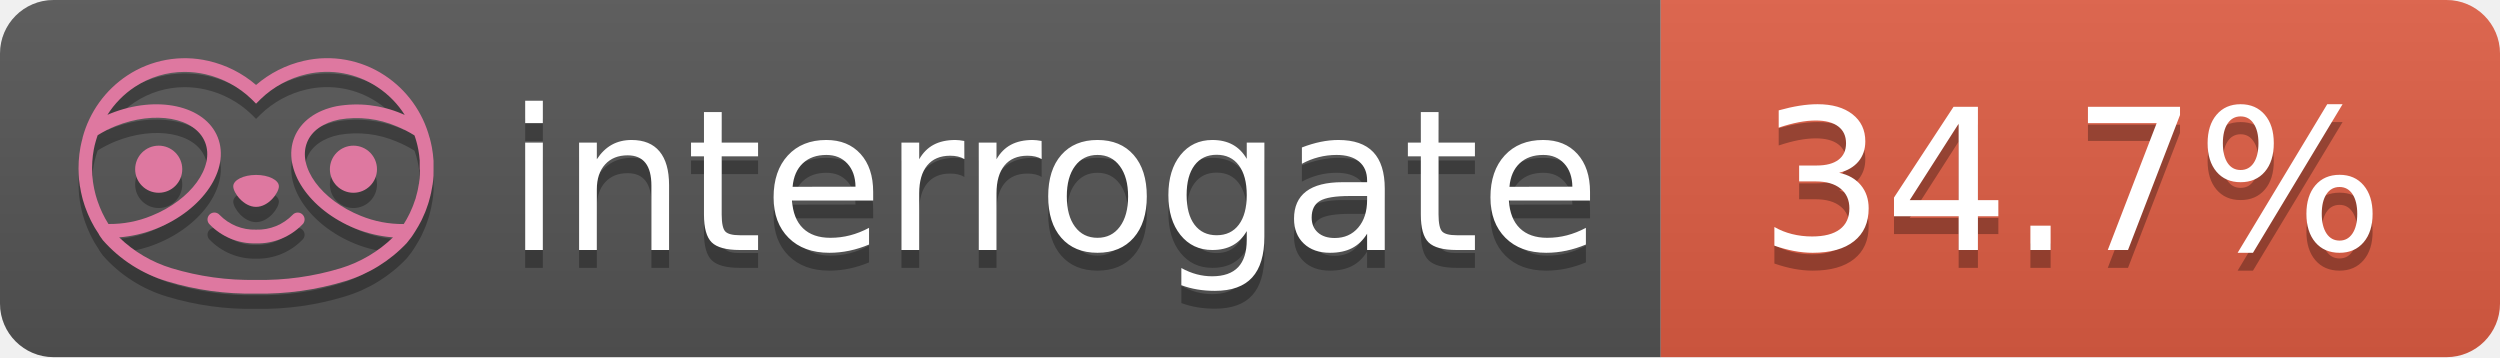
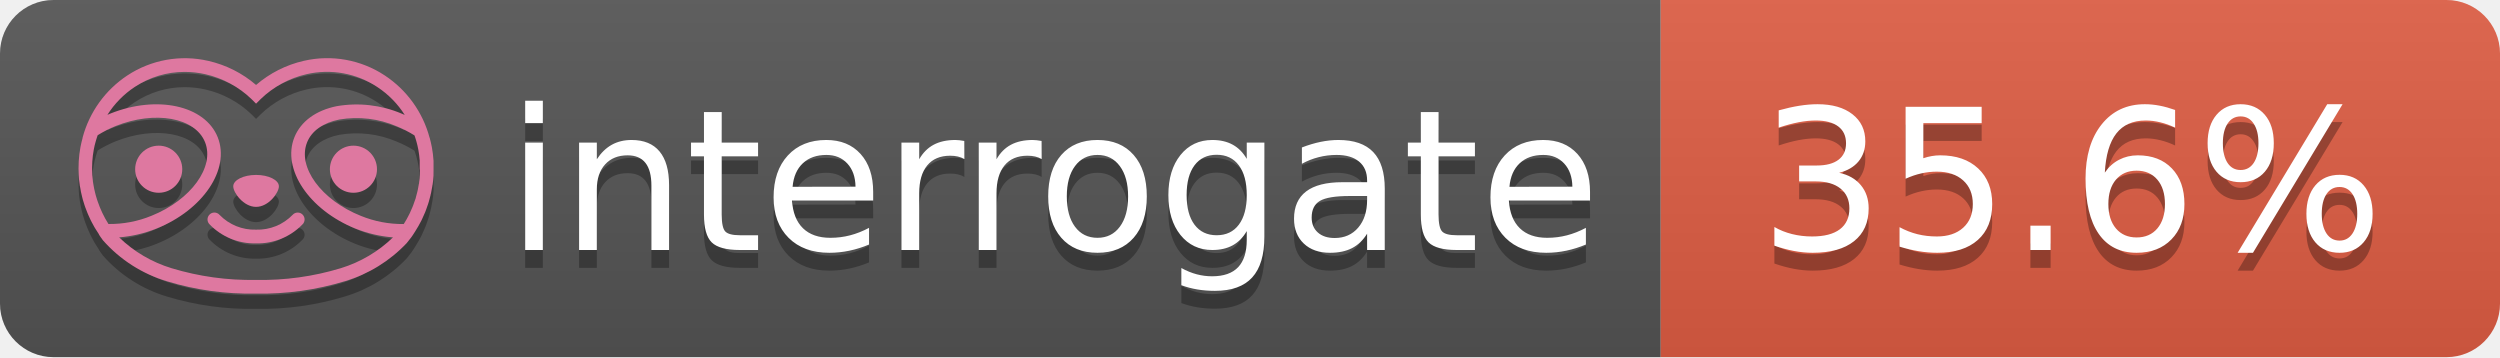
- <svg xmlns="http://www.w3.org/2000/svg" width="140" height="20" role="img" aria-label="interrogate: 34.7%">
+ <svg xmlns="http://www.w3.org/2000/svg" width="140" height="20" role="img" aria-label="interrogate: 35.6%">
  <linearGradient id="s" x2="0" y2="100%">
    <stop offset="0" stop-color="#bbb" stop-opacity=".1" />
    <stop offset="1" stop-opacity=".1" />
  </linearGradient>
  <clipPath id="r">
    <rect width="140" height="20" rx="3" fill="#fff" />
  </clipPath>
  <g clip-path="url(#r)">
    <rect width="93" height="20" fill="#555" />
    <rect x="93" width="47" height="20" fill="#e05d44" />
    <rect width="140" height="20" fill="url(#s)" />
  </g>
  <g fill="#fff" text-anchor="middle" font-family="Verdana,Geneva,DejaVu Sans,sans-serif" text-rendering="geometricPrecision" font-size="110">
    <text aria-hidden="true" x="590" y="150" fill="#010101" fill-opacity=".3" transform="scale(.1)" textLength="610">interrogate</text>
    <text x="590" y="140" transform="scale(.1)" fill="#fff" textLength="610">interrogate</text>
-     <text aria-hidden="true" x="1160" y="150" fill="#010101" fill-opacity=".3" transform="scale(.1)" textLength="370">34.7%</text>
-     <text x="1160" y="140" transform="scale(.1)" fill="#fff" textLength="370" data-interrogate="result">34.7%</text>
+     <text aria-hidden="true" x="1160" y="150" fill="#010101" fill-opacity=".3" transform="scale(.1)" textLength="370">35.6%</text>
+     <text x="1160" y="140" transform="scale(.1)" fill="#fff" textLength="370" data-interrogate="result">35.6%</text>
  </g>
  <g id="logo-shadow" transform="matrix(0.854876,0,0,0.854876,-6.73514,1.732)">
    <g transform="matrix(0.299012,0,0,0.299012,9.70229,-6.68582)">
      <path d="M50,64.25C52.76,64.25 55,61.13 55,59.75C55,58.37 52.76,57.25 50,57.25C47.24,57.25 45,58.37 45,59.75C45,61.13 47.24,64.25 50,64.25Z" style="fill:rgb(1,1,1);fill-opacity:0.3;fill-rule:nonzero;" />
    </g>
    <g transform="matrix(0.299012,0,0,0.299012,9.70229,-6.68582)">
      <path d="M88,49.05C86.506,43.475 83.018,38.638 78.2,35.46C72.969,32.002 66.539,30.844 60.43,32.26C56.576,33.145 52.995,34.958 50,37.54C46.998,34.958 43.411,33.149 39.55,32.27C33.441,30.853 27.011,32.011 21.78,35.47C16.97,38.652 13.489,43.489 12,49.06L12,49.13C11.82,49.79 11.66,50.46 11.53,51.13C11.146,53.207 11.021,55.323 11.16,57.43C11.16,58.03 11.26,58.63 11.34,59.23C11.34,59.51 11.43,59.79 11.48,60.07C11.53,60.35 11.58,60.68 11.64,60.98C11.7,61.28 11.8,61.69 11.89,62.05C11.98,62.41 11.99,62.47 12.05,62.68C12.16,63.07 12.28,63.46 12.41,63.84L12.58,64.34C12.72,64.74 12.88,65.14 13.04,65.53L13.23,65.98C13.403,66.373 13.583,66.767 13.77,67.16L13.99,67.59C14.19,67.97 14.39,68.35 14.61,68.73L14.87,69.15C15.1,69.52 15.33,69.89 15.58,70.26L15.58,70.32L15.99,70.93C16.14,71.14 16.29,71.36 16.45,71.57C20.206,75.83 25.086,78.95 30.53,80.57C36.839,82.48 43.41,83.385 50,83.25C56.599,83.374 63.177,82.456 69.49,80.53C74.644,78.978 79.303,76.102 83,72.19C83.34,71.78 83.65,71.35 84,70.92L84.18,70.66L84.33,70.44L84.41,70.32C84.55,70.12 84.67,69.9 84.81,69.7C85.07,69.3 85.32,68.89 85.55,68.48C85.78,68.07 86.02,67.65 86.23,67.22C86.31,67.05 86.39,66.88 86.47,66.7C86.67,66.28 86.85,65.87 87.03,65.44L87.23,64.92C87.397,64.487 87.55,64.05 87.69,63.61L87.85,63.09C87.98,62.64 88.1,62.19 88.21,61.74C88.21,61.57 88.3,61.39 88.33,61.22C88.43,60.75 88.52,60.22 88.6,59.79C88.6,59.64 88.66,59.49 88.68,59.33C88.77,58.71 88.84,58.08 88.88,57.45L88.88,54.17C88.817,53.164 88.693,52.162 88.51,51.17C88.38,50.5 88.23,49.84 88.05,49.17L88,49.05ZM85.89,56.44L85.89,57.23C85.89,57.78 85.79,58.32 85.72,58.86C85.72,59.01 85.72,59.15 85.65,59.3C85.59,59.7 85.51,60.11 85.43,60.51L85.32,60.99C85.23,61.38 85.12,61.77 85.01,62.16C85.01,62.31 84.93,62.46 84.88,62.6C84.74,63.04 84.59,63.47 84.42,63.9L84.27,64.28C84.1,64.71 83.91,65.14 83.71,65.56C83.51,65.98 83.43,66.12 83.28,66.4L83.01,66.91C82.83,67.223 82.643,67.537 82.45,67.85L82.35,68.01C79.121,68.047 75.918,67.434 72.93,66.21C64.27,62.74 59,55.52 61.18,50.11C62.18,47.6 64.7,45.82 68.26,45.11C72.489,44.395 76.835,44.908 80.78,46.59C82.141,47.144 83.453,47.813 84.7,48.59C84.76,48.76 84.82,48.93 84.88,49.1C84.94,49.27 85.05,49.63 85.12,49.9C85.28,50.5 85.44,51.1 85.55,51.73C85.691,52.507 85.792,53.292 85.85,54.08L85.85,55.89C85.85,56.12 85.91,56.25 85.91,56.45L85.89,56.44ZM17.66,68C16.668,66.435 15.869,64.756 15.28,63L15.17,62.68C15.06,62.35 14.96,62.01 14.87,61.68C14.823,61.493 14.777,61.31 14.73,61.13C14.66,60.84 14.59,60.55 14.53,60.27C14.47,59.99 14.43,59.72 14.38,59.44C14.33,59.16 14.3,59 14.27,58.78C14.2,58.27 14.15,57.78 14.11,57.23L14.11,57.03C14.008,55.236 14.122,53.437 14.45,51.67C14.56,51.06 14.71,50.46 14.88,49.87C14.96,49.59 15.04,49.32 15.13,49.05C15.22,48.78 15.24,48.72 15.3,48.55C16.548,47.774 17.859,47.105 19.22,46.55C27.86,43.09 36.65,44.67 38.82,50.08C40.99,55.49 35.73,62.74 27.09,66.2C24.101,67.431 20.893,68.043 17.66,68ZM68.57,77.68C62.554,79.508 56.287,80.376 50,80.25C43.737,80.37 37.495,79.506 31.5,77.69C27.185,76.38 23.243,74.062 20,70.93C22.815,70.706 25.58,70.055 28.2,69C38.37,64.92 44.39,56 41.6,49C38.81,42 28.27,39.72 18.1,43.8L17.43,44.09C18.973,41.648 21.019,39.561 23.43,37.97C26.671,35.824 30.473,34.68 34.36,34.68C35.884,34.681 37.404,34.852 38.89,35.19C42.694,36.049 46.191,37.935 49,40.64L50,41.64L51,40.64C53.797,37.937 57.279,36.049 61.07,35.18C66.402,33.947 72.014,34.968 76.57,38C78.98,39.588 81.026,41.671 82.57,44.11L81.9,43.82C77.409,41.921 72.464,41.355 67.66,42.19C63.08,43.12 59.79,45.54 58.39,49.02C55.6,55.97 61.62,64.94 71.79,69.02C74.414,70.07 77.182,70.714 80,70.93C76.776,74.05 72.859,76.363 68.57,77.68Z" style="fill:rgb(1,1,1);fill-opacity:0.3;fill-rule:nonzero;" />
    </g>
    <g transform="matrix(0.299012,0,0,0.299012,9.70229,-6.68582)">
      <circle cx="71.33" cy="56" r="5.16" style="fill:rgb(1,1,1);fill-opacity:0.3;" />
    </g>
    <g transform="matrix(0.299012,0,0,0.299012,9.70229,-6.68582)">
      <circle cx="28.67" cy="56" r="5.16" style="fill:rgb(1,1,1);fill-opacity:0.3;" />
    </g>
    <g transform="matrix(0.299012,0,0,0.299012,9.70229,-6.68582)">
      <path d="M58,66C55.912,68.161 53.003,69.339 50,69.24C46.997,69.339 44.088,68.161 42,66C41.714,65.677 41.302,65.491 40.87,65.491C40.042,65.491 39.361,66.172 39.361,67C39.361,67.368 39.496,67.724 39.74,68C42.403,70.804 46.134,72.35 50,72.25C53.862,72.347 57.59,70.802 60.25,68C60.495,67.725 60.63,67.369 60.63,67C60.63,66.174 59.951,65.495 59.125,65.495C58.695,65.495 58.285,65.679 58,66Z" style="fill:rgb(1,1,1);fill-opacity:0.3;fill-rule:nonzero;" />
    </g>
  </g>
  <g id="logo-pink" transform="matrix(0.854876,0,0,0.854876,-6.73514,0.877124)">
    <g transform="matrix(0.299012,0,0,0.299012,9.70229,-6.68582)">
      <path d="M50,64.25C52.76,64.25 55,61.13 55,59.75C55,58.37 52.76,57.25 50,57.25C47.24,57.25 45,58.37 45,59.75C45,61.13 47.24,64.25 50,64.25Z" style="fill:rgb(222,120,160);fill-rule:nonzero;" />
    </g>
    <g transform="matrix(0.299012,0,0,0.299012,9.70229,-6.68582)">
      <path d="M88,49.05C86.506,43.475 83.018,38.638 78.2,35.46C72.969,32.002 66.539,30.844 60.43,32.26C56.576,33.145 52.995,34.958 50,37.54C46.998,34.958 43.411,33.149 39.55,32.27C33.441,30.853 27.011,32.011 21.78,35.47C16.97,38.652 13.489,43.489 12,49.06L12,49.13C11.82,49.79 11.66,50.46 11.53,51.13C11.146,53.207 11.021,55.323 11.16,57.43C11.16,58.03 11.26,58.63 11.34,59.23C11.34,59.51 11.43,59.79 11.48,60.07C11.53,60.35 11.58,60.68 11.64,60.98C11.7,61.28 11.8,61.69 11.89,62.05C11.98,62.41 11.99,62.47 12.05,62.68C12.16,63.07 12.28,63.46 12.41,63.84L12.58,64.34C12.72,64.74 12.88,65.14 13.04,65.53L13.23,65.98C13.403,66.373 13.583,66.767 13.77,67.16L13.99,67.59C14.19,67.97 14.39,68.35 14.61,68.73L14.87,69.15C15.1,69.52 15.33,69.89 15.58,70.26L15.58,70.32L15.99,70.93C16.14,71.14 16.29,71.36 16.45,71.57C20.206,75.83 25.086,78.95 30.53,80.57C36.839,82.48 43.41,83.385 50,83.25C56.599,83.374 63.177,82.456 69.49,80.53C74.644,78.978 79.303,76.102 83,72.19C83.34,71.78 83.65,71.35 84,70.92L84.18,70.66L84.33,70.44L84.41,70.32C84.55,70.12 84.67,69.9 84.81,69.7C85.07,69.3 85.32,68.89 85.55,68.48C85.78,68.07 86.02,67.65 86.23,67.22C86.31,67.05 86.39,66.88 86.47,66.7C86.67,66.28 86.85,65.87 87.03,65.44L87.23,64.92C87.397,64.487 87.55,64.05 87.69,63.61L87.85,63.09C87.98,62.64 88.1,62.19 88.21,61.74C88.21,61.57 88.3,61.39 88.33,61.22C88.43,60.75 88.52,60.22 88.6,59.79C88.6,59.64 88.66,59.49 88.68,59.33C88.77,58.71 88.84,58.08 88.88,57.45L88.88,54.17C88.817,53.164 88.693,52.162 88.51,51.17C88.38,50.5 88.23,49.84 88.05,49.17L88,49.05ZM85.89,56.44L85.89,57.23C85.89,57.78 85.79,58.32 85.72,58.86C85.72,59.01 85.72,59.15 85.65,59.3C85.59,59.7 85.51,60.11 85.43,60.51L85.32,60.99C85.23,61.38 85.12,61.77 85.01,62.16C85.01,62.31 84.93,62.46 84.88,62.6C84.74,63.04 84.59,63.47 84.42,63.9L84.27,64.28C84.1,64.71 83.91,65.14 83.71,65.56C83.51,65.98 83.43,66.12 83.28,66.4L83.01,66.91C82.83,67.223 82.643,67.537 82.45,67.85L82.35,68.01C79.121,68.047 75.918,67.434 72.93,66.21C64.27,62.74 59,55.52 61.18,50.11C62.18,47.6 64.7,45.82 68.26,45.11C72.489,44.395 76.835,44.908 80.78,46.59C82.141,47.144 83.453,47.813 84.7,48.59C84.76,48.76 84.82,48.93 84.88,49.1C84.94,49.27 85.05,49.63 85.12,49.9C85.28,50.5 85.44,51.1 85.55,51.73C85.691,52.507 85.792,53.292 85.85,54.08L85.85,55.89C85.85,56.12 85.91,56.25 85.91,56.45L85.89,56.44ZM17.66,68C16.668,66.435 15.869,64.756 15.28,63L15.17,62.68C15.06,62.35 14.96,62.01 14.87,61.68C14.823,61.493 14.777,61.31 14.73,61.13C14.66,60.84 14.59,60.55 14.53,60.27C14.47,59.99 14.43,59.72 14.38,59.44C14.33,59.16 14.3,59 14.27,58.78C14.2,58.27 14.15,57.78 14.11,57.23L14.11,57.03C14.008,55.236 14.122,53.437 14.45,51.67C14.56,51.06 14.71,50.46 14.88,49.87C14.96,49.59 15.04,49.32 15.13,49.05C15.22,48.78 15.24,48.72 15.3,48.55C16.548,47.774 17.859,47.105 19.22,46.55C27.86,43.09 36.65,44.67 38.82,50.08C40.99,55.49 35.73,62.74 27.09,66.2C24.101,67.431 20.893,68.043 17.66,68ZM68.57,77.68C62.554,79.508 56.287,80.376 50,80.25C43.737,80.37 37.495,79.506 31.5,77.69C27.185,76.38 23.243,74.062 20,70.93C22.815,70.706 25.58,70.055 28.2,69C38.37,64.92 44.39,56 41.6,49C38.81,42 28.27,39.72 18.1,43.8L17.43,44.09C18.973,41.648 21.019,39.561 23.43,37.97C26.671,35.824 30.473,34.68 34.36,34.68C35.884,34.681 37.404,34.852 38.89,35.19C42.694,36.049 46.191,37.935 49,40.64L50,41.64L51,40.64C53.797,37.937 57.279,36.049 61.07,35.18C66.402,33.947 72.014,34.968 76.57,38C78.98,39.588 81.026,41.671 82.57,44.11L81.9,43.82C77.409,41.921 72.464,41.355 67.66,42.19C63.08,43.12 59.79,45.54 58.39,49.02C55.6,55.97 61.62,64.94 71.79,69.02C74.414,70.07 77.182,70.714 80,70.93C76.776,74.05 72.859,76.363 68.57,77.68Z" style="fill:rgb(222,120,160);fill-rule:nonzero;" />
    </g>
    <g transform="matrix(0.299012,0,0,0.299012,9.70229,-6.68582)">
      <circle cx="71.33" cy="56" r="5.16" style="fill:rgb(222,120,160);" />
    </g>
    <g transform="matrix(0.299012,0,0,0.299012,9.70229,-6.68582)">
      <circle cx="28.67" cy="56" r="5.16" style="fill:rgb(222,120,160);" />
    </g>
    <g transform="matrix(0.299012,0,0,0.299012,9.70229,-6.68582)">
      <path d="M58,66C55.912,68.161 53.003,69.339 50,69.24C46.997,69.339 44.088,68.161 42,66C41.714,65.677 41.302,65.491 40.87,65.491C40.042,65.491 39.361,66.172 39.361,67C39.361,67.368 39.496,67.724 39.74,68C42.403,70.804 46.134,72.35 50,72.25C53.862,72.347 57.59,70.802 60.25,68C60.495,67.725 60.63,67.369 60.63,67C60.63,66.174 59.951,65.495 59.125,65.495C58.695,65.495 58.285,65.679 58,66Z" style="fill:rgb(222,120,160);fill-rule:nonzero;" />
    </g>
  </g>
</svg>
